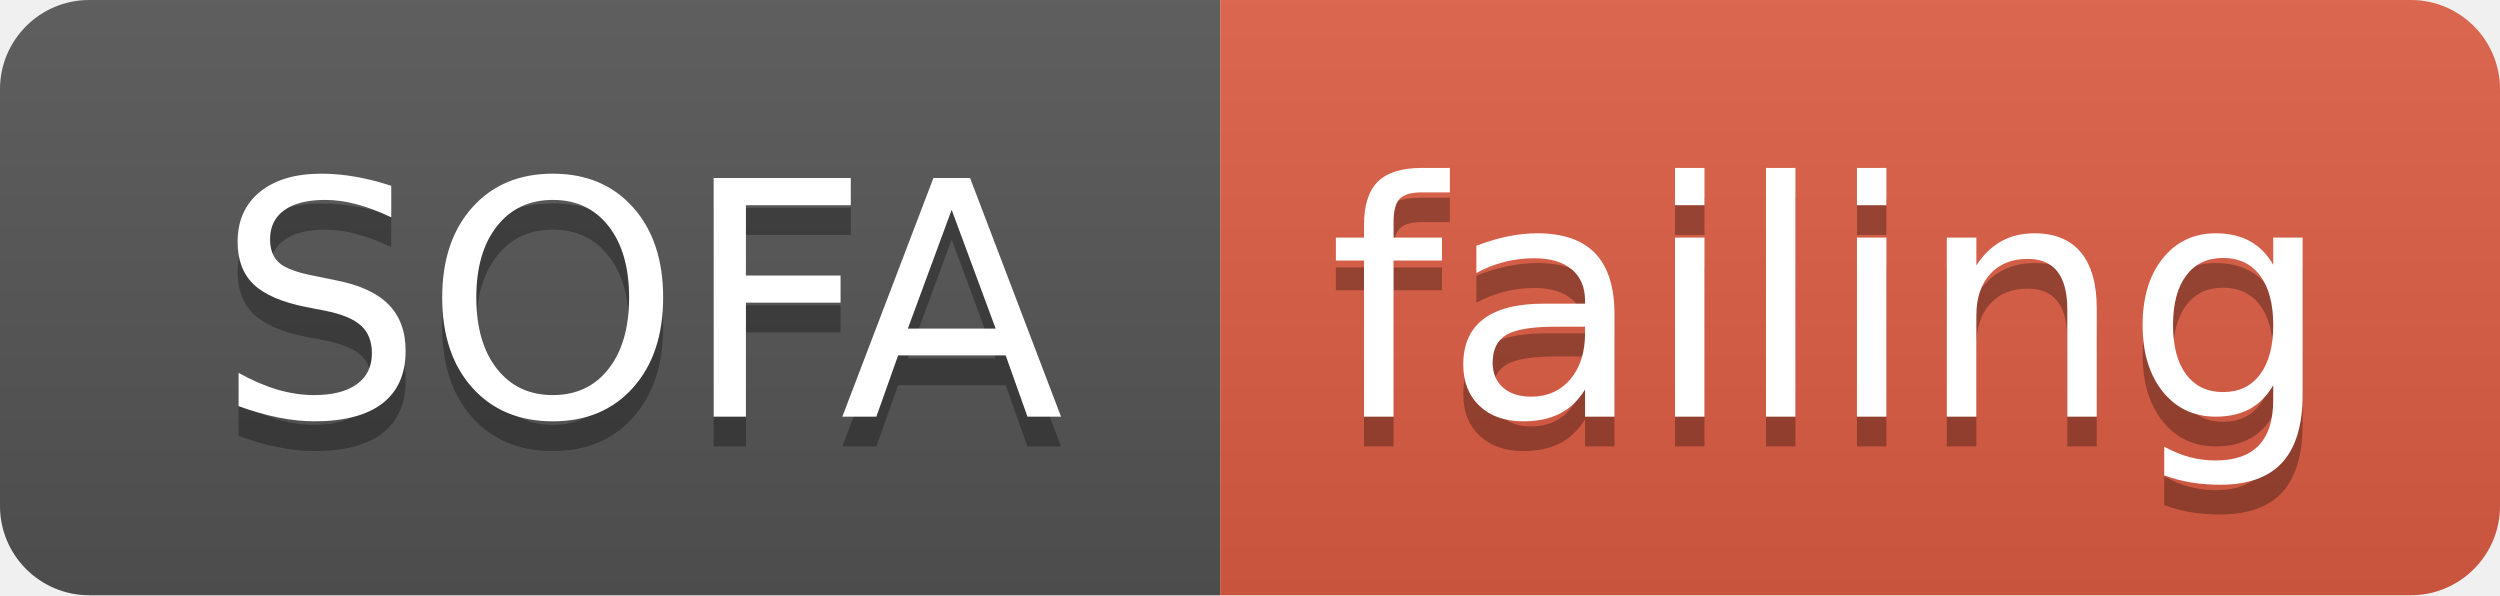
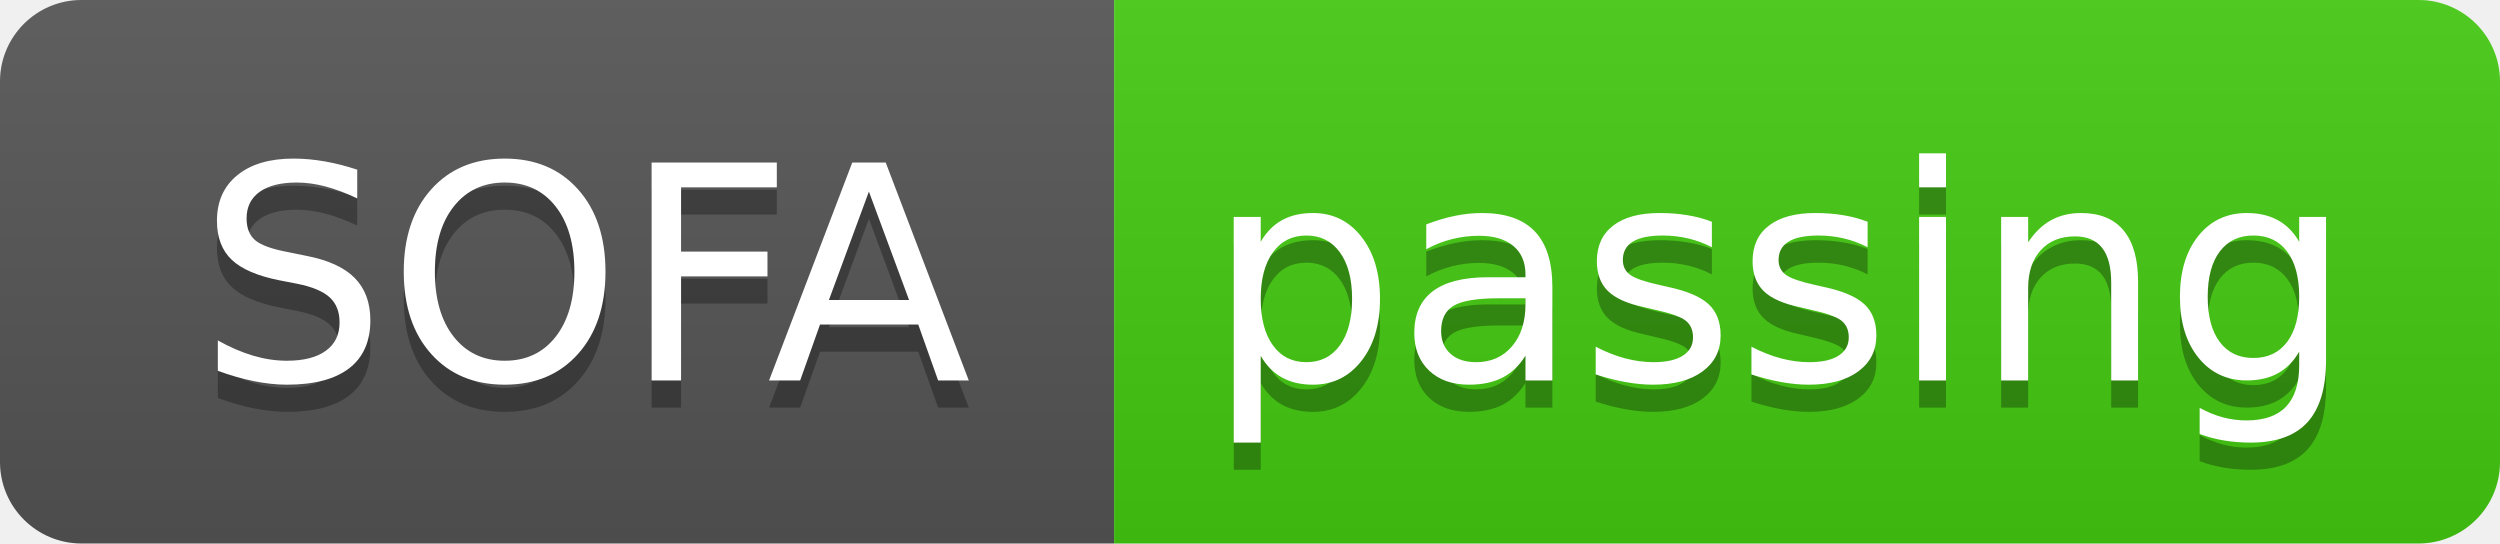
- <svg xmlns="http://www.w3.org/2000/svg" width="84" height="20">
+ <svg xmlns="http://www.w3.org/2000/svg" width="92" height="20">
  <linearGradient id="smooth" x2="0" y2="100%">
    <stop offset="0" stop-color="#bbb" stop-opacity=".1" />
    <stop offset="1" stop-opacity=".1" />
  </linearGradient>
  <clipPath id="round">
-     <rect width="84" height="20" rx="3" fill="#fff" />
+     <rect width="92" height="20" rx="3" fill="#fff" />
  </clipPath>
  <g clip-path="url(#round)">
    <rect width="41" height="20" fill="#555" />
-     <rect x="41" width="43" height="20" fill="#e05d44" />
-     <rect width="84" height="20" fill="url(#smooth)" />
+     <rect x="41" width="51" height="20" fill="#4c1" />
+     <rect width="92" height="20" fill="url(#smooth)" />
  </g>
  <g fill="#fff" text-anchor="middle" font-family="DejaVu Sans,Verdana,Geneva,sans-serif" font-size="110">
    <text x="215" y="150" fill="#010101" fill-opacity=".3" transform="scale(0.1)" textLength="310" lengthAdjust="spacing">SOFA</text>
    <text x="215" y="140" transform="scale(0.1)" textLength="310" lengthAdjust="spacing">SOFA</text>
-     <text x="615" y="150" fill="#010101" fill-opacity=".3" transform="scale(0.1)" textLength="330" lengthAdjust="spacing">failing</text>
-     <text x="615" y="140" transform="scale(0.1)" textLength="330" lengthAdjust="spacing">failing</text>
+     <text x="655" y="150" fill="#010101" fill-opacity=".3" transform="scale(0.1)" textLength="410" lengthAdjust="spacing">passing</text>
+     <text x="655" y="140" transform="scale(0.1)" textLength="410" lengthAdjust="spacing">passing</text>
  </g>
</svg>
